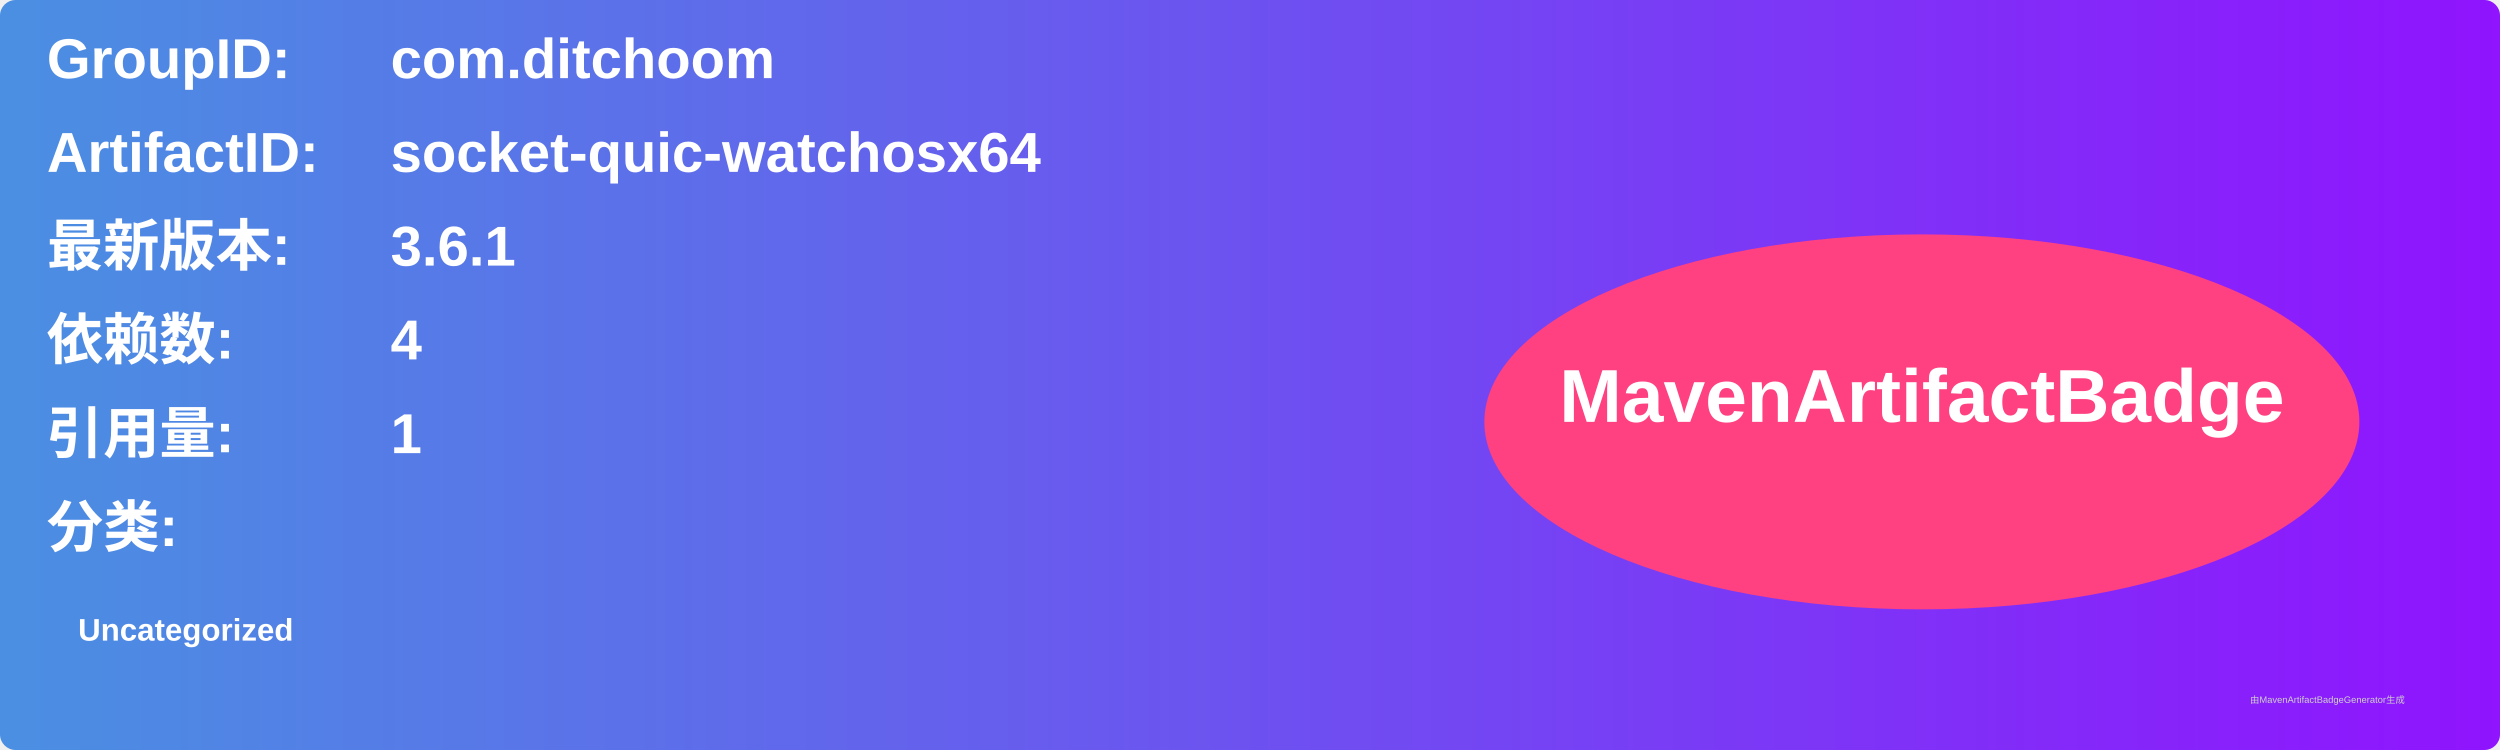
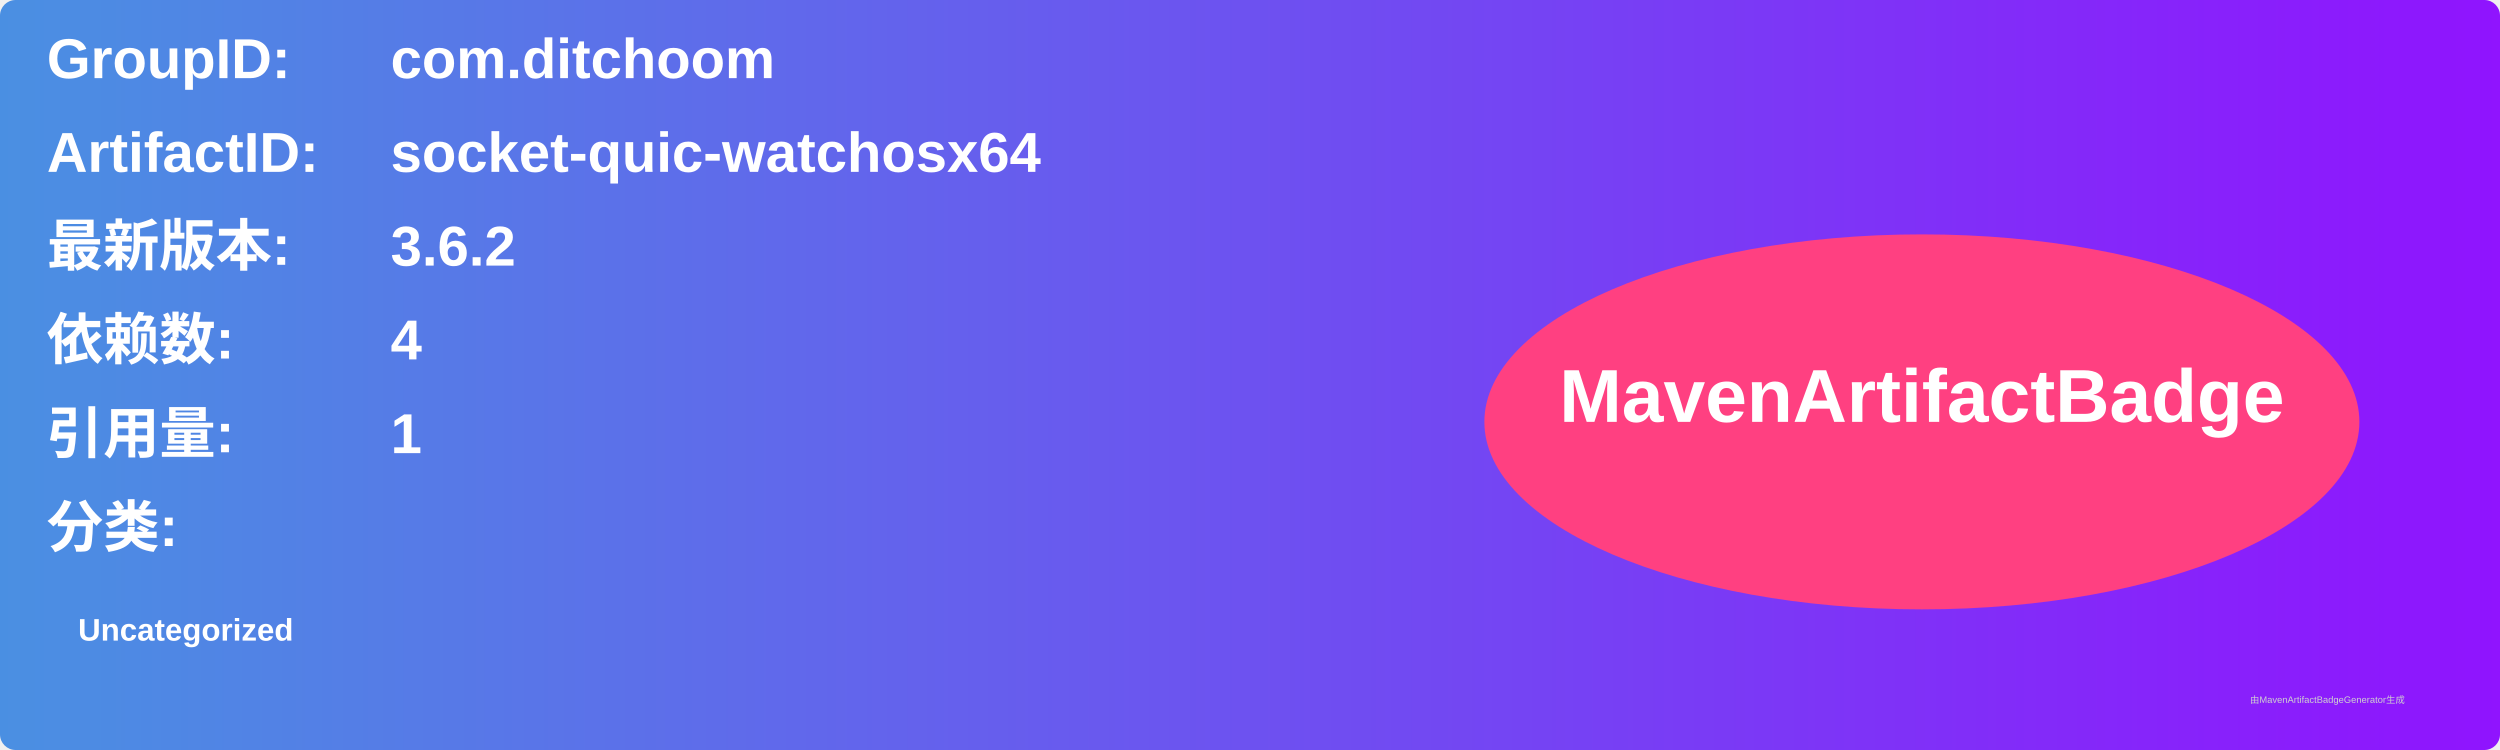
<svg xmlns="http://www.w3.org/2000/svg" width="800" height="240" viewBox="0 0 800 240">
  <linearGradient id="grad" x1="0%" y1="0%" x2="100%" y2="0%">
    <stop offset="0%" stop-color="#4a90e2" />
    <stop offset="100%" stop-color="#9013fe" />
  </linearGradient>
  <rect width="100%" height="100%" rx="5" ry="5" fill="url(#grad)" />
  <g transform="translate(15, 15)">
    <text x="0" y="10" font-family="Arial" font-size="18" fill="white" font-weight="bold" width="260">GroupID:</text>
    <text x="110" y="10" font-family="Arial" font-size="18" fill="white" font-weight="bold" width="460">com.ditchoom</text>
    <text x="0" y="40" font-family="Arial" font-size="18" fill="white" font-weight="bold" width="260">ArtifactID:</text>
    <text x="110" y="40" font-family="Arial" font-size="18" fill="white" font-weight="bold" width="460">socket-quic-watchosx64</text>
    <text x="0" y="70" font-family="Arial" font-size="18" fill="white" font-weight="bold">最新版本:</text>
    <text x="110" y="70" font-family="Arial" font-size="18" fill="white" font-weight="bold">
-       <tspan font-weight="bold">3.6.1</tspan>
+       <tspan font-weight="bold">3.6.2</tspan>
    </text>
    <text x="0" y="100" font-family="Arial" font-size="18" fill="white" font-weight="bold">依赖数: </text>
    <text x="110" y="100" font-family="Arial" font-size="18" fill="white">
      <tspan font-weight="bold">4</tspan>
    </text>
    <text x="0" y="130" font-family="Arial" font-size="18" fill="white" font-weight="bold">引用量: </text>
    <text x="110" y="130" font-family="Arial" font-size="18" fill="white">
      <tspan font-weight="bold">1</tspan>
    </text>
    <text x="0" y="160" font-family="Arial" font-size="18" fill="white" font-weight="bold">分类:</text>
    <text x="10" y="190" font-family="Arial" font-size="10" fill="white">
      <tspan font-weight="bold">Uncategorized</tspan>
    </text>
    <ellipse cx="600" cy="120" rx="140" ry="60" fill="#ff4081" />
    <text x="600" y="120" text-anchor="middle" font-family="Arial" font-size="24" fill="white" font-weight="bold">MavenArtifactBadge</text>
  </g>
  <text x="720" y="225" font-family="Arial" font-size="3" fill="#d0d0d0">由MavenArtifactBadgeGenerator生成</text>
</svg>
